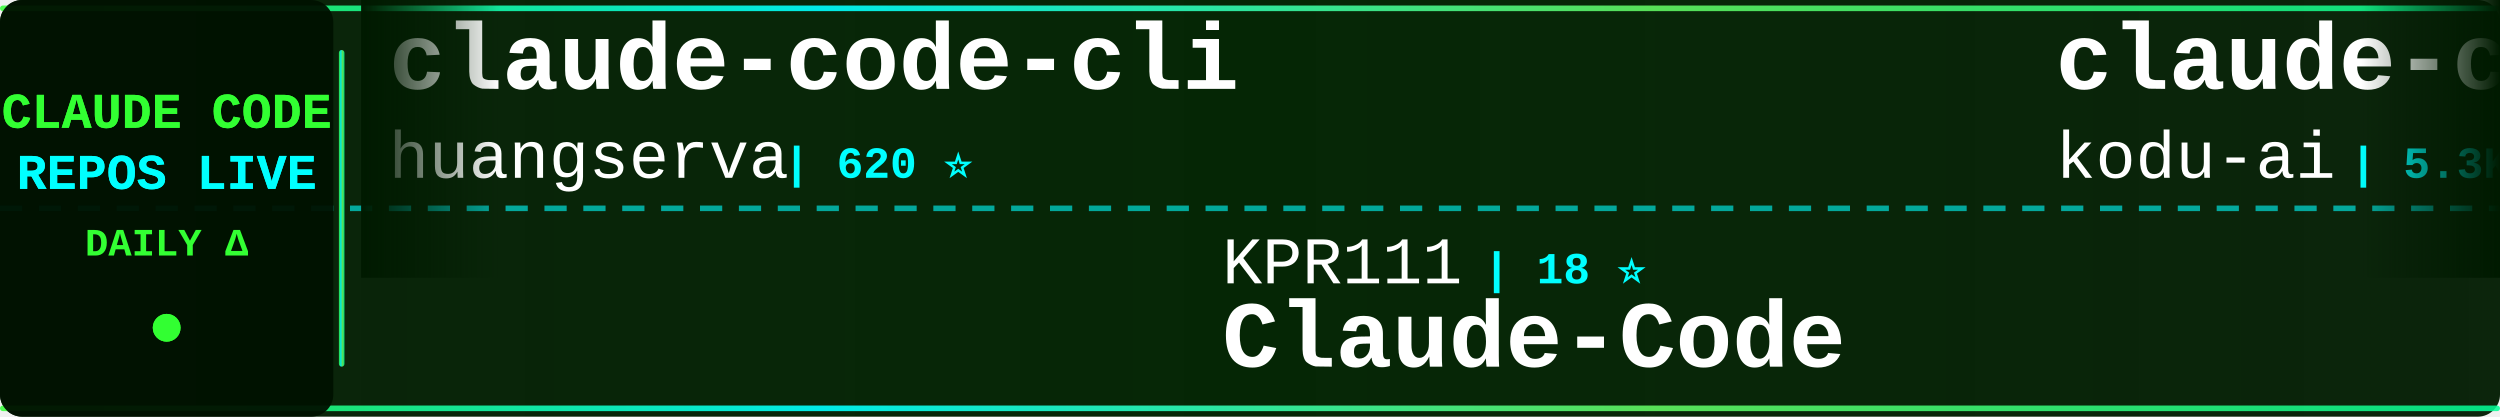
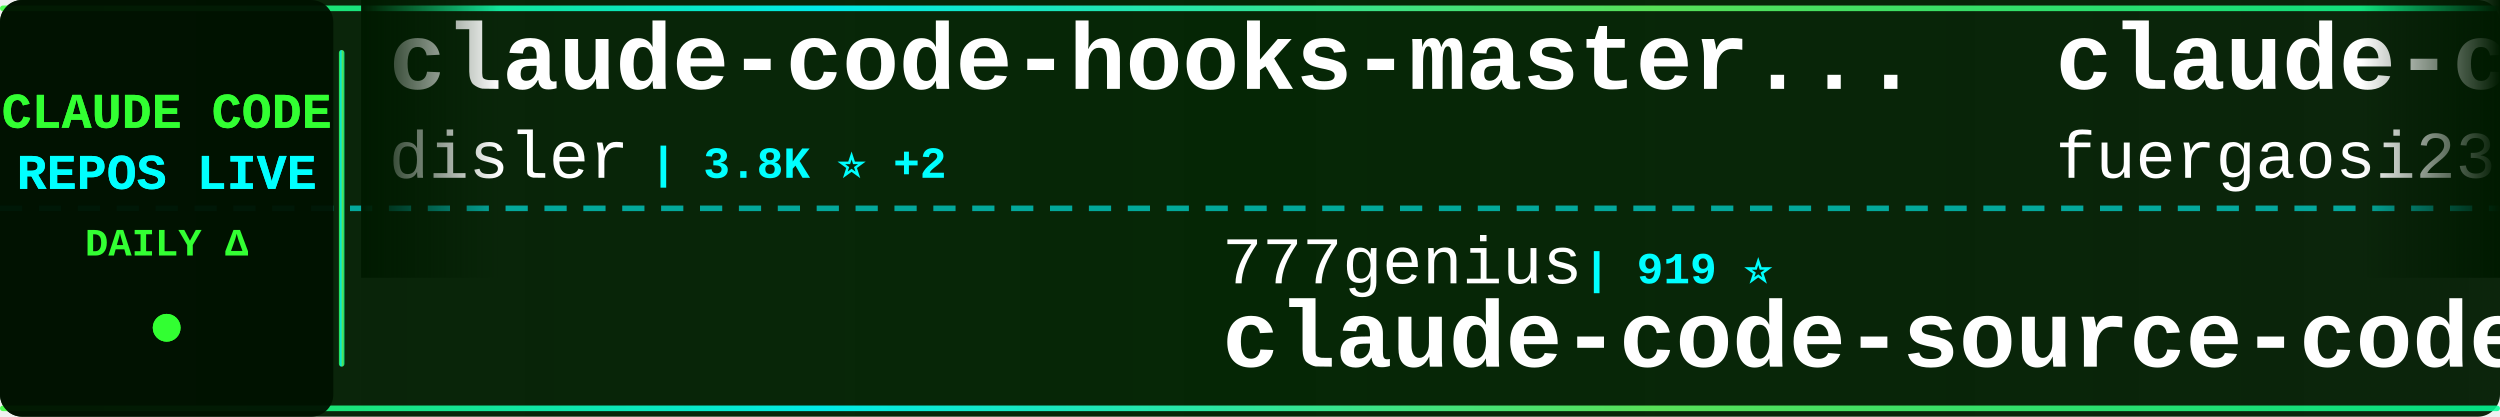
<svg xmlns="http://www.w3.org/2000/svg" width="900" height="150">
  <defs>
    <linearGradient id="tickerBg" x1="0%" y1="0%" x2="100%" y2="0%">
      <stop offset="0%" style="stop-color:#001a00;stop-opacity:0.95" />
      <stop offset="50%" style="stop-color:#002200;stop-opacity:0.98" />
      <stop offset="100%" style="stop-color:#001a00;stop-opacity:0.95" />
    </linearGradient>
    <linearGradient id="borderGrad" x1="0%" y1="0%" x2="100%" y2="0%">
      <stop offset="0%" style="stop-color:#33ff33;stop-opacity:0.85">
        <animate attributeName="stop-opacity" values="0.85;1;0.85" dur="2s" repeatCount="indefinite" />
      </stop>
      <stop offset="33%" style="stop-color:#00ffff;stop-opacity:0.9">
        <animate attributeName="stop-opacity" values="0.9;1;0.9" dur="2.2s" repeatCount="indefinite" />
      </stop>
      <stop offset="66%" style="stop-color:#66ff66;stop-opacity:0.85">
        <animate attributeName="stop-opacity" values="0.85;1;0.85" dur="1.8s" repeatCount="indefinite" />
      </stop>
      <stop offset="100%" style="stop-color:#00ff99;stop-opacity:0.85">
        <animate attributeName="stop-opacity" values="0.85;1;0.85" dur="2s" repeatCount="indefinite" />
      </stop>
    </linearGradient>
    <filter id="textGlow">
      <feGaussianBlur stdDeviation="0.1" result="coloredBlur" />
      <feMerge>
        <feMergeNode in="coloredBlur" />
        <feMergeNode in="SourceGraphic" />
      </feMerge>
    </filter>
    <filter id="metricGlow">
      <feGaussianBlur stdDeviation="0.2" result="coloredBlur" />
      <feMerge>
        <feMergeNode in="coloredBlur" />
        <feMergeNode in="SourceGraphic" />
      </feMerge>
    </filter>
    <linearGradient id="leftFade" x1="0%" y1="0%" x2="100%" y2="0%">
      <stop offset="0%" style="stop-color:#001a00;stop-opacity:1" />
      <stop offset="100%" style="stop-color:#001a00;stop-opacity:0" />
    </linearGradient>
    <linearGradient id="rightFade" x1="0%" y1="0%" x2="100%" y2="0%">
      <stop offset="0%" style="stop-color:#001a00;stop-opacity:0" />
      <stop offset="100%" style="stop-color:#001a00;stop-opacity:1" />
    </linearGradient>
  </defs>
  <rect width="900" height="150" fill="url(#tickerBg)" rx="8" />
  <rect x="0" y="2" width="900" height="2" fill="url(#borderGrad)" rx="1" />
  <rect x="0" y="146" width="900" height="2" fill="url(#borderGrad)" rx="1" />
  <line x1="0" y1="75" x2="900" y2="75" stroke="#00ffff" stroke-width="2" stroke-dasharray="8 6" opacity="0.6" />
  <rect x="0" y="0" width="120" height="150" fill="#001100" opacity="0.95" rx="8" />
  <text x="60" y="46" font-family="'Courier New', monospace" font-size="18" font-weight="bold" fill="#33ff33" text-anchor="middle" filter="url(#textGlow)">
    CLAUDE CODE
  </text>
  <text x="60" y="68" font-family="'Courier New', monospace" font-size="18" font-weight="bold" fill="#00ffff" text-anchor="middle" filter="url(#textGlow)">
    REPOS LIVE
  </text>
  <text x="60" y="92" font-family="'Courier New', monospace" font-size="14" font-weight="bold" fill="#33ff33" text-anchor="middle">
    DAILY Δ
  </text>
  <circle cx="60" cy="118" r="5" fill="#33ff33" filter="url(#metricGlow)">
    <animate attributeName="r" values="4;6;4" dur="1.5s" repeatCount="indefinite" />
    <animate attributeName="opacity" values="0.6;1;0.6" dur="1.5s" repeatCount="indefinite" />
  </circle>
  <rect x="122" y="18" width="2" height="114" fill="url(#borderGrad)" rx="1" />
  <clipPath id="tickerClip">
    <rect x="130" y="0" width="770" height="150" />
  </clipPath>
  <g clip-path="url(#tickerClip)">
    <g id="tickerItems">
      <animateTransform attributeName="transform" attributeType="XML" type="translate" from="0 0" to="-3000 0" dur="54s" repeatCount="indefinite" />
      <g transform="translate(0, 0)">
-         <text x="140" y="32" font-family="'Courier New', monospace" font-size="34" font-weight="bold" fill="#ffffff">claude-code-cli</text>
-         <text x="140" y="64" font-family="'Courier New', monospace" font-size="24" font-weight="normal" fill="#ffffff" opacity="1.0">huangserva</text>
-         <text x="282" y="64" font-family="'Courier New', monospace" font-size="16" font-weight="bold" fill="#00ffff"> | 620 ⭐</text>
+         <text x="140" y="32" font-family="'Courier New', monospace" font-size="34" font-weight="bold" fill="#ffffff">claude-code-hooks-master...</text>
+         <text x="140" y="64" font-family="'Courier New', monospace" font-size="24" font-weight="normal" fill="#ffffff" opacity="1.0">disler</text>
+         <text x="234" y="64" font-family="'Courier New', monospace" font-size="16" font-weight="bold" fill="#00ffff"> | 3.8K ⭐ +2</text>
      </g>
      <g transform="translate(300, 0)">
-         <text x="140" y="102" font-family="'Courier New', monospace" font-size="24" font-weight="normal" fill="#ffffff" opacity="1.0">KPR111</text>
-         <text x="234" y="102" font-family="'Courier New', monospace" font-size="16" font-weight="bold" fill="#00ffff"> | 18 ⭐</text>
-         <text x="140" y="132" font-family="'Courier New', monospace" font-size="34" font-weight="bold" fill="#ffffff">Claude-Code</text>
+         <text x="140" y="102" font-family="'Courier New', monospace" font-size="24" font-weight="normal" fill="#ffffff" opacity="1.0">777genius</text>
+         <text x="270" y="102" font-family="'Courier New', monospace" font-size="16" font-weight="bold" fill="#00ffff"> | 919 ⭐</text>
+         <text x="140" y="132" font-family="'Courier New', monospace" font-size="34" font-weight="bold" fill="#ffffff">claude-code-source-code</text>
      </g>
      <g transform="translate(600, 0)">
-         <text x="140" y="32" font-family="'Courier New', monospace" font-size="34" font-weight="bold" fill="#ffffff">claude-coder</text>
-         <text x="140" y="64" font-family="'Courier New', monospace" font-size="24" font-weight="normal" fill="#ffffff" opacity="1.0">kodu-ai</text>
-         <text x="246" y="64" font-family="'Courier New', monospace" font-size="16" font-weight="bold" fill="#00ffff"> | 5.3K ⭐</text>
+         <text x="140" y="32" font-family="'Courier New', monospace" font-size="34" font-weight="bold" fill="#ffffff">claude-code-proxy</text>
+         <text x="140" y="64" font-family="'Courier New', monospace" font-size="24" font-weight="normal" fill="#ffffff" opacity="1.0">fuergaosi233</text>
+         <text x="306" y="64" font-family="'Courier New', monospace" font-size="16" font-weight="bold" fill="#00ffff"> | 2.7K ⭐ +3</text>
      </g>
      <g transform="translate(900, 0)">
-         <text x="140" y="102" font-family="'Courier New', monospace" font-size="24" font-weight="normal" fill="#ffffff" opacity="1.0">repowise-dev</text>
-         <text x="306" y="102" font-family="'Courier New', monospace" font-size="16" font-weight="bold" fill="#00ffff"> | 1.2K ⭐ +1</text>
-         <text x="140" y="132" font-family="'Courier New', monospace" font-size="34" font-weight="bold" fill="#ffffff">claude-code-prompts</text>
+         <text x="140" y="102" font-family="'Courier New', monospace" font-size="24" font-weight="normal" fill="#ffffff" opacity="1.0">jarmuine</text>
+         <text x="258" y="102" font-family="'Courier New', monospace" font-size="16" font-weight="bold" fill="#00ffff"> | 2.2K ⭐ +1</text>
+         <text x="140" y="132" font-family="'Courier New', monospace" font-size="34" font-weight="bold" fill="#ffffff">claude-code</text>
      </g>
      <g transform="translate(1200, 0)">
-         <text x="140" y="32" font-family="'Courier New', monospace" font-size="34" font-weight="bold" fill="#ffffff">ralph-claude-code</text>
-         <text x="140" y="64" font-family="'Courier New', monospace" font-size="24" font-weight="normal" fill="#ffffff" opacity="1.0">frankbria</text>
-         <text x="270" y="64" font-family="'Courier New', monospace" font-size="16" font-weight="bold" fill="#00ffff"> | 9.5K ⭐ +7</text>
+         <text x="140" y="32" font-family="'Courier New', monospace" font-size="34" font-weight="bold" fill="#ffffff">claude-code-tudou</text>
+         <text x="140" y="64" font-family="'Courier New', monospace" font-size="24" font-weight="normal" fill="#ffffff" opacity="1.0">AICoderTudou</text>
+         <text x="306" y="64" font-family="'Courier New', monospace" font-size="16" font-weight="bold" fill="#00ffff"> | 498 ⭐</text>
      </g>
      <g transform="translate(1500, 0)">
-         <text x="140" y="102" font-family="'Courier New', monospace" font-size="24" font-weight="normal" fill="#ffffff" opacity="1.0">xu-xiang</text>
-         <text x="258" y="102" font-family="'Courier New', monospace" font-size="16" font-weight="bold" fill="#00ffff"> | 1.7K ⭐ +5</text>
-         <text x="140" y="132" font-family="'Courier New', monospace" font-size="34" font-weight="bold" fill="#ffffff">everything-claude-code-z...</text>
+         <text x="140" y="102" font-family="'Courier New', monospace" font-size="24" font-weight="normal" fill="#ffffff" opacity="1.0">lowcortisolprogrammer</text>
+         <text x="414" y="102" font-family="'Courier New', monospace" font-size="16" font-weight="bold" fill="#00ffff"> | 171 ⭐</text>
+         <text x="140" y="132" font-family="'Courier New', monospace" font-size="34" font-weight="bold" fill="#ffffff">claude-code</text>
      </g>
      <g transform="translate(1800, 0)">
-         <text x="140" y="32" font-family="'Courier New', monospace" font-size="34" font-weight="bold" fill="#ffffff">claude_code_src</text>
-         <text x="140" y="64" font-family="'Courier New', monospace" font-size="24" font-weight="normal" fill="#ffffff" opacity="1.0">ponponon</text>
-         <text x="258" y="64" font-family="'Courier New', monospace" font-size="16" font-weight="bold" fill="#00ffff"> | 2.3K ⭐ +2</text>
+         <text x="140" y="32" font-family="'Courier New', monospace" font-size="34" font-weight="bold" fill="#ffffff">claude-code-system-promp...</text>
+         <text x="140" y="64" font-family="'Courier New', monospace" font-size="24" font-weight="normal" fill="#ffffff" opacity="1.0">Piebald-AI</text>
+         <text x="282" y="64" font-family="'Courier New', monospace" font-size="16" font-weight="bold" fill="#00ffff"> | 11.9K ⭐ +23</text>
      </g>
      <g transform="translate(2100, 0)">
-         <text x="140" y="102" font-family="'Courier New', monospace" font-size="24" font-weight="normal" fill="#ffffff" opacity="1.0">alex000kim</text>
-         <text x="282" y="102" font-family="'Courier New', monospace" font-size="16" font-weight="bold" fill="#00ffff"> | 231 ⭐</text>
+         <text x="140" y="102" font-family="'Courier New', monospace" font-size="24" font-weight="normal" fill="#ffffff" opacity="1.0">ykdojo</text>
+         <text x="234" y="102" font-family="'Courier New', monospace" font-size="16" font-weight="bold" fill="#00ffff"> | 9.3K ⭐ +23</text>
+         <text x="140" y="132" font-family="'Courier New', monospace" font-size="34" font-weight="bold" fill="#ffffff">claude-code-tips</text>
+       </g>
+       <g transform="translate(2400, 0)">
+         <text x="140" y="32" font-family="'Courier New', monospace" font-size="34" font-weight="bold" fill="#ffffff">claude-code-source-code-...</text>
+         <text x="140" y="64" font-family="'Courier New', monospace" font-size="24" font-weight="normal" fill="#ffffff" opacity="1.0">ghuntley</text>
+         <text x="258" y="64" font-family="'Courier New', monospace" font-size="16" font-weight="bold" fill="#00ffff"> | 987 ⭐</text>
+       </g>
+       <g transform="translate(2700, 0)">
+         <text x="140" y="102" font-family="'Courier New', monospace" font-size="24" font-weight="normal" fill="#ffffff" opacity="1.0">RishabhK103</text>
+         <text x="294" y="102" font-family="'Courier New', monospace" font-size="16" font-weight="bold" fill="#00ffff"> | 102 ⭐ +1</text>
        <text x="140" y="132" font-family="'Courier New', monospace" font-size="34" font-weight="bold" fill="#ffffff">claude-code</text>
      </g>
-       <g transform="translate(2400, 0)">
-         <text x="140" y="32" font-family="'Courier New', monospace" font-size="34" font-weight="bold" fill="#ffffff">claude-code-source</text>
-         <text x="140" y="64" font-family="'Courier New', monospace" font-size="24" font-weight="normal" fill="#ffffff" opacity="1.0">JrCx7scC</text>
-         <text x="258" y="64" font-family="'Courier New', monospace" font-size="16" font-weight="bold" fill="#00ffff"> | 371 ⭐</text>
-       </g>
-       <g transform="translate(2700, 0)">
-         <text x="140" y="102" font-family="'Courier New', monospace" font-size="24" font-weight="normal" fill="#ffffff" opacity="1.0">darcyegb</text>
-         <text x="258" y="102" font-family="'Courier New', monospace" font-size="16" font-weight="bold" fill="#00ffff"> | 748 ⭐</text>
-         <text x="140" y="132" font-family="'Courier New', monospace" font-size="34" font-weight="bold" fill="#ffffff">ClaudeCodeAgents</text>
-       </g>
      <g transform="translate(3000, 0)">
-         <text x="140" y="32" font-family="'Courier New', monospace" font-size="34" font-weight="bold" fill="#ffffff">claude-code-cli</text>
-         <text x="140" y="64" font-family="'Courier New', monospace" font-size="24" font-weight="normal" fill="#ffffff" opacity="1.0">huangserva</text>
-         <text x="282" y="64" font-family="'Courier New', monospace" font-size="16" font-weight="bold" fill="#00ffff"> | 620 ⭐</text>
+         <text x="140" y="32" font-family="'Courier New', monospace" font-size="34" font-weight="bold" fill="#ffffff">claude-code-hooks-master...</text>
+         <text x="140" y="64" font-family="'Courier New', monospace" font-size="24" font-weight="normal" fill="#ffffff" opacity="1.0">disler</text>
+         <text x="234" y="64" font-family="'Courier New', monospace" font-size="16" font-weight="bold" fill="#00ffff"> | 3.8K ⭐ +2</text>
      </g>
      <g transform="translate(3300, 0)">
-         <text x="140" y="102" font-family="'Courier New', monospace" font-size="24" font-weight="normal" fill="#ffffff" opacity="1.0">KPR111</text>
-         <text x="234" y="102" font-family="'Courier New', monospace" font-size="16" font-weight="bold" fill="#00ffff"> | 18 ⭐</text>
-         <text x="140" y="132" font-family="'Courier New', monospace" font-size="34" font-weight="bold" fill="#ffffff">Claude-Code</text>
+         <text x="140" y="102" font-family="'Courier New', monospace" font-size="24" font-weight="normal" fill="#ffffff" opacity="1.0">777genius</text>
+         <text x="270" y="102" font-family="'Courier New', monospace" font-size="16" font-weight="bold" fill="#00ffff"> | 919 ⭐</text>
+         <text x="140" y="132" font-family="'Courier New', monospace" font-size="34" font-weight="bold" fill="#ffffff">claude-code-source-code</text>
      </g>
      <g transform="translate(3600, 0)">
-         <text x="140" y="32" font-family="'Courier New', monospace" font-size="34" font-weight="bold" fill="#ffffff">claude-coder</text>
-         <text x="140" y="64" font-family="'Courier New', monospace" font-size="24" font-weight="normal" fill="#ffffff" opacity="1.0">kodu-ai</text>
-         <text x="246" y="64" font-family="'Courier New', monospace" font-size="16" font-weight="bold" fill="#00ffff"> | 5.3K ⭐</text>
+         <text x="140" y="32" font-family="'Courier New', monospace" font-size="34" font-weight="bold" fill="#ffffff">claude-code-proxy</text>
+         <text x="140" y="64" font-family="'Courier New', monospace" font-size="24" font-weight="normal" fill="#ffffff" opacity="1.0">fuergaosi233</text>
+         <text x="306" y="64" font-family="'Courier New', monospace" font-size="16" font-weight="bold" fill="#00ffff"> | 2.7K ⭐ +3</text>
      </g>
      <g transform="translate(3900, 0)">
-         <text x="140" y="102" font-family="'Courier New', monospace" font-size="24" font-weight="normal" fill="#ffffff" opacity="1.0">repowise-dev</text>
-         <text x="306" y="102" font-family="'Courier New', monospace" font-size="16" font-weight="bold" fill="#00ffff"> | 1.2K ⭐ +1</text>
-         <text x="140" y="132" font-family="'Courier New', monospace" font-size="34" font-weight="bold" fill="#ffffff">claude-code-prompts</text>
+         <text x="140" y="102" font-family="'Courier New', monospace" font-size="24" font-weight="normal" fill="#ffffff" opacity="1.0">jarmuine</text>
+         <text x="258" y="102" font-family="'Courier New', monospace" font-size="16" font-weight="bold" fill="#00ffff"> | 2.2K ⭐ +1</text>
+         <text x="140" y="132" font-family="'Courier New', monospace" font-size="34" font-weight="bold" fill="#ffffff">claude-code</text>
      </g>
    </g>
  </g>
  <rect x="130" y="0" width="50" height="100" fill="url(#leftFade)" />
  <rect x="850" y="0" width="50" height="100" fill="url(#rightFade)" />
</svg>
